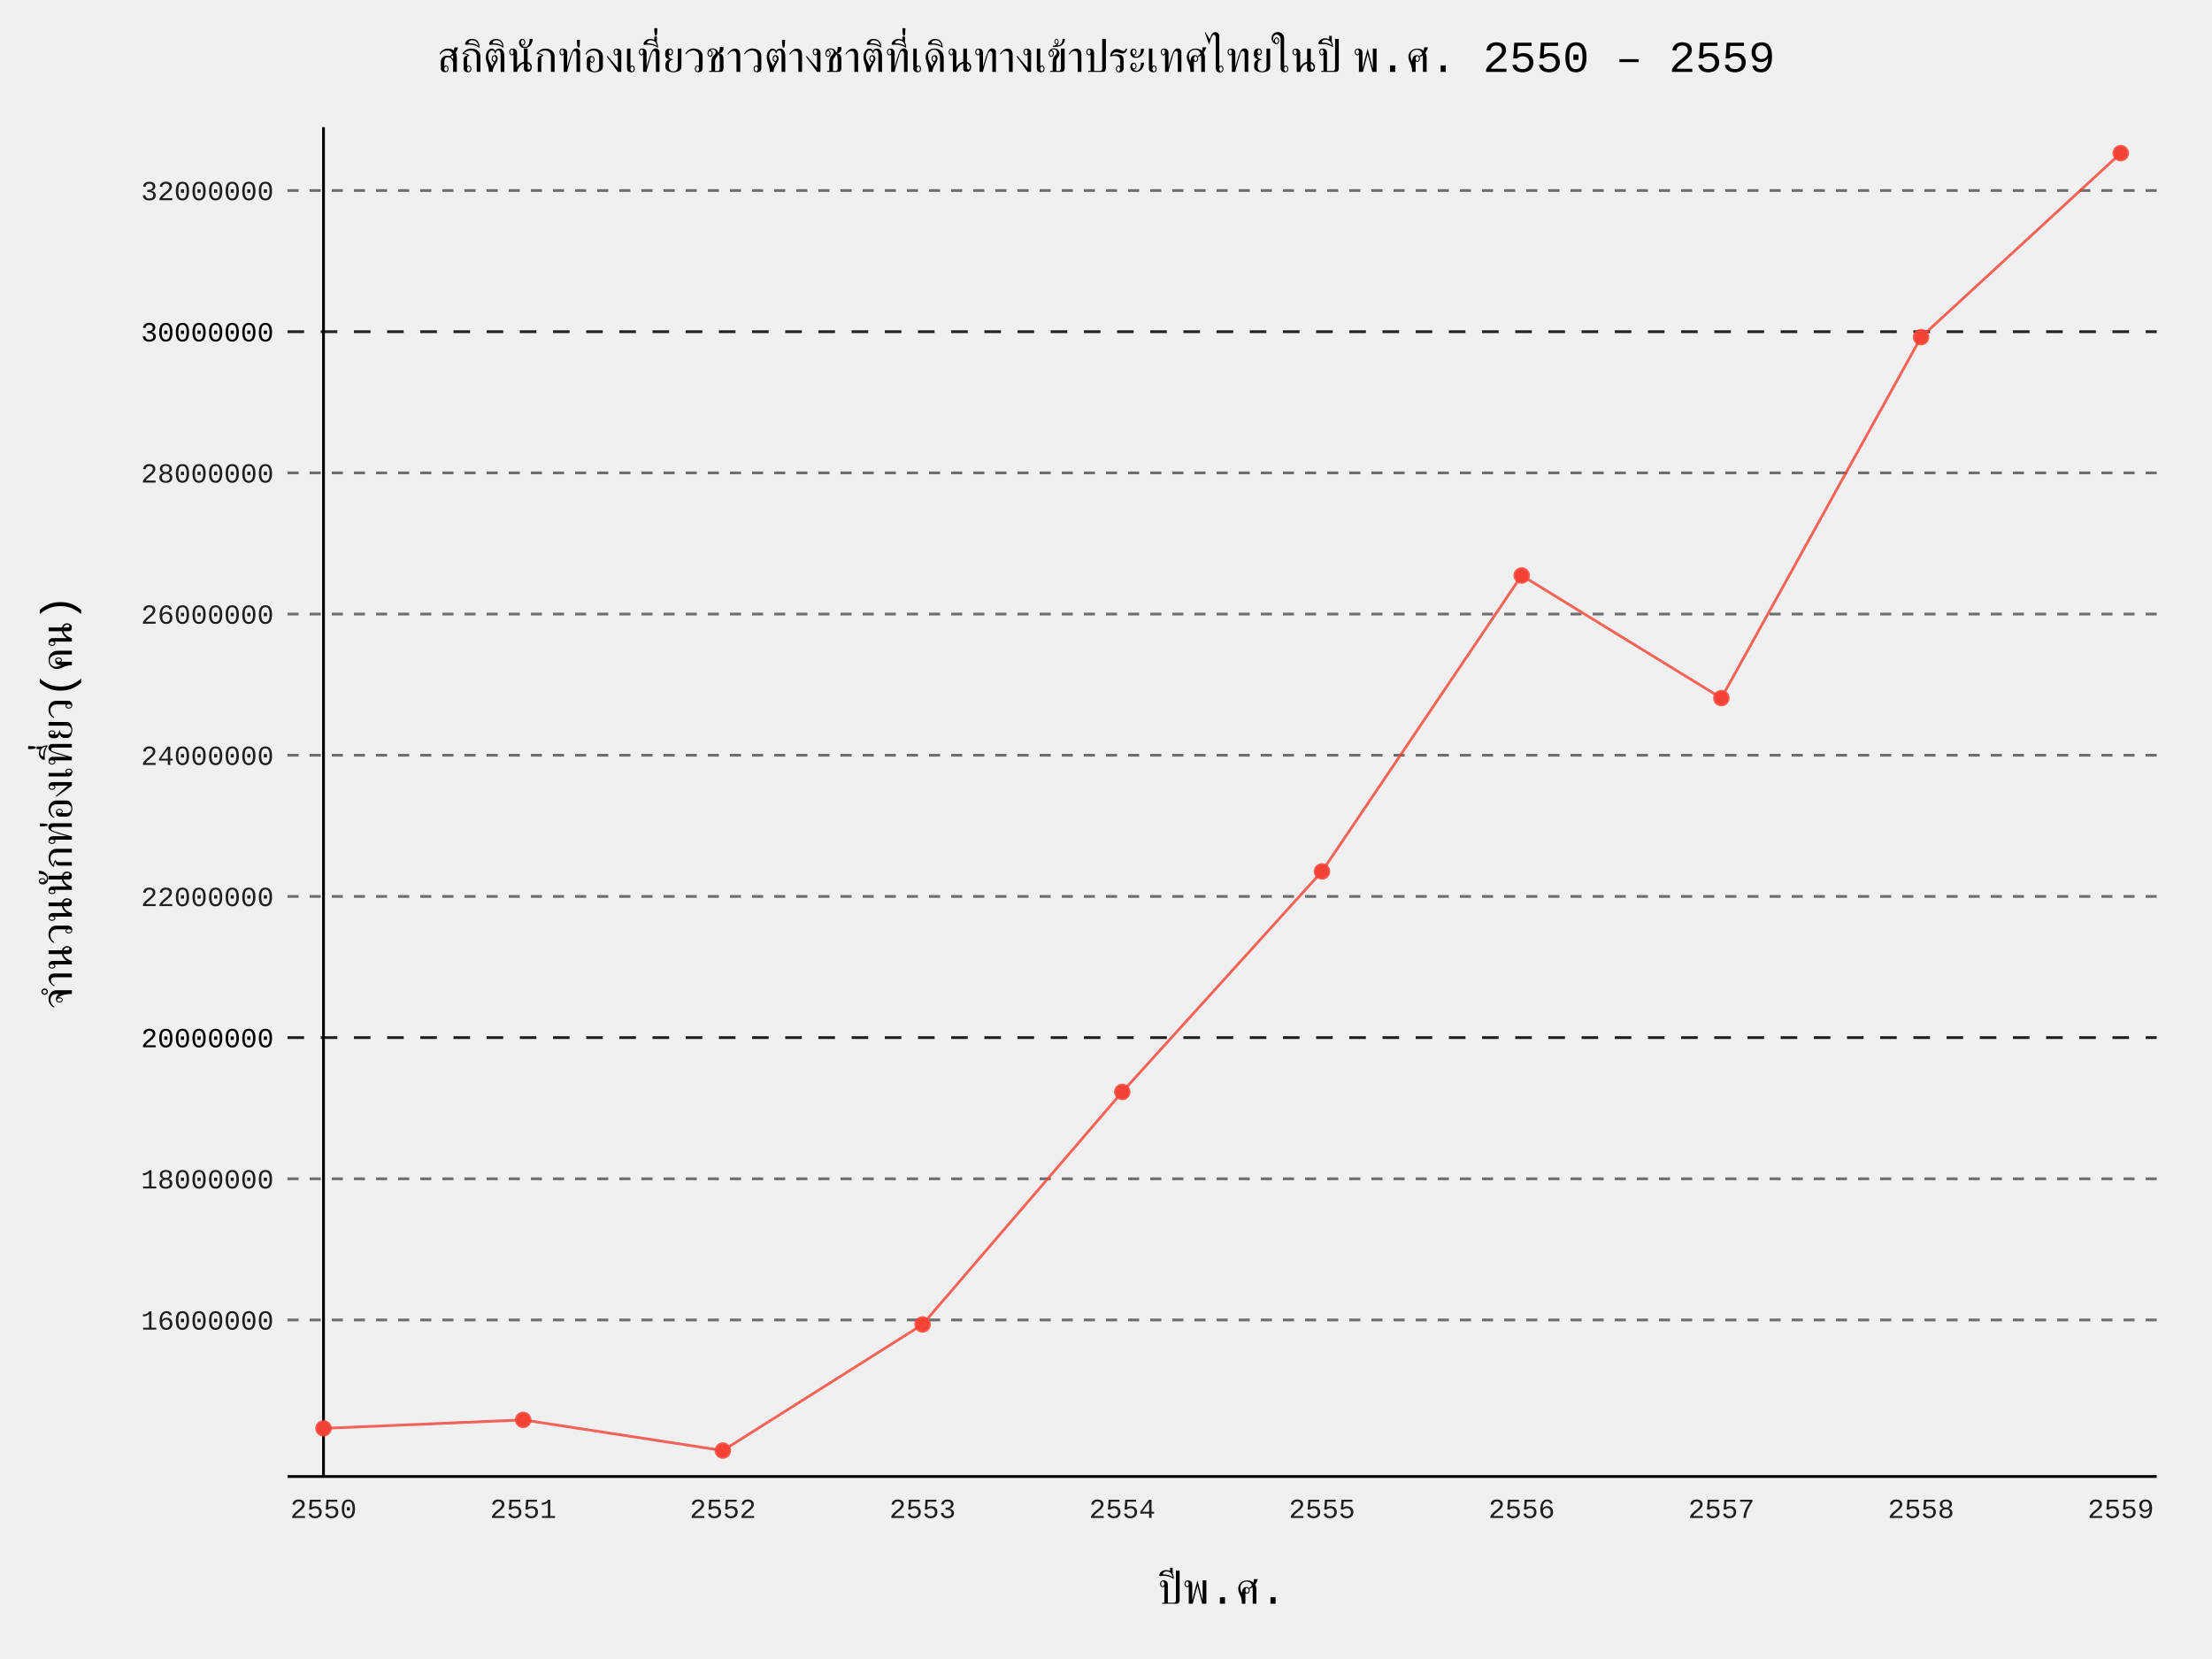
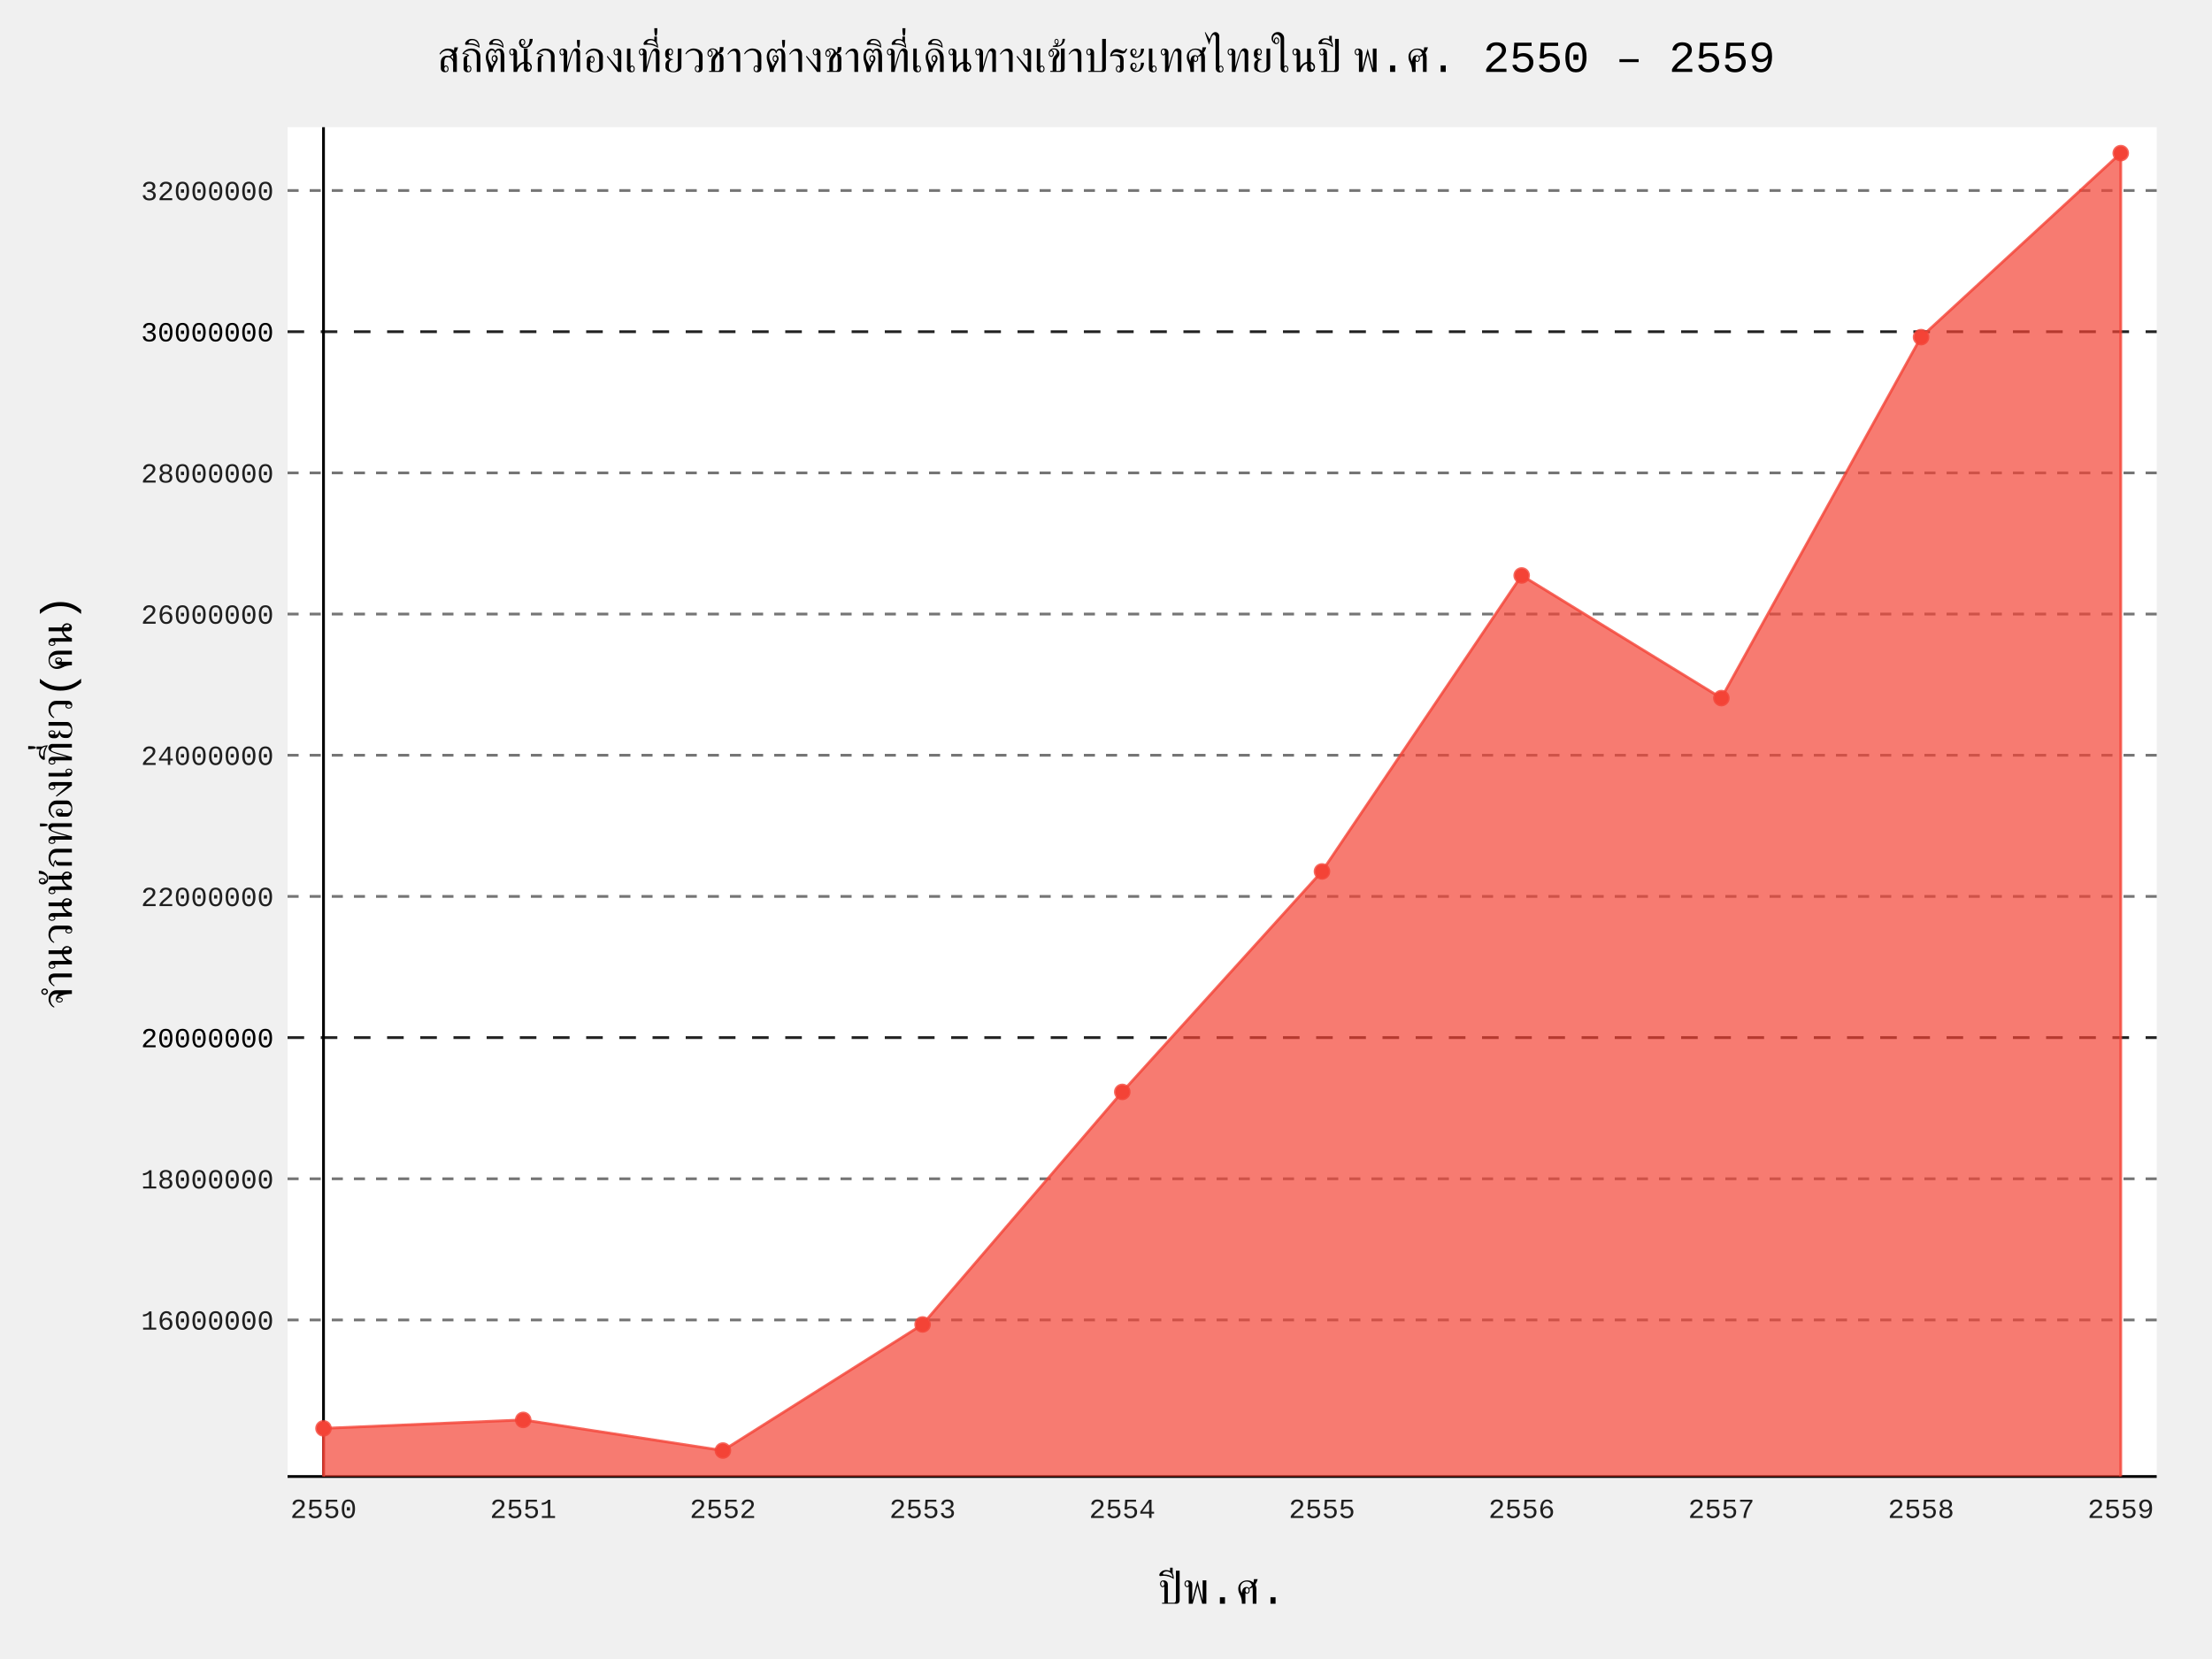
- <svg xmlns="http://www.w3.org/2000/svg" id="chart-cae59048-269c-427e-87c7-443051707238" class="pygal-chart" viewBox="0 0 800 600">
+ <svg xmlns="http://www.w3.org/2000/svg" id="chart-fc9f11cf-653b-4fce-af4f-1f5d69a9bfed" class="pygal-chart" viewBox="0 0 800 600">
  <defs>
-     <style type="text/css">#chart-cae59048-269c-427e-87c7-443051707238{-webkit-user-select:none;-webkit-font-smoothing:antialiased;font-family:Consolas,"Liberation Mono",Menlo,Courier,monospace}#chart-cae59048-269c-427e-87c7-443051707238 .title{font-family:Consolas,"Liberation Mono",Menlo,Courier,monospace;font-size:16px}#chart-cae59048-269c-427e-87c7-443051707238 .legends .legend text{font-family:Consolas,"Liberation Mono",Menlo,Courier,monospace;font-size:14px}#chart-cae59048-269c-427e-87c7-443051707238 .axis text{font-family:Consolas,"Liberation Mono",Menlo,Courier,monospace;font-size:10px}#chart-cae59048-269c-427e-87c7-443051707238 .axis text.major{font-family:Consolas,"Liberation Mono",Menlo,Courier,monospace;font-size:10px}#chart-cae59048-269c-427e-87c7-443051707238 .text-overlay text.value{font-family:Consolas,"Liberation Mono",Menlo,Courier,monospace;font-size:16px}#chart-cae59048-269c-427e-87c7-443051707238 .text-overlay text.label{font-family:Consolas,"Liberation Mono",Menlo,Courier,monospace;font-size:10px}#chart-cae59048-269c-427e-87c7-443051707238 .tooltip{font-family:Consolas,"Liberation Mono",Menlo,Courier,monospace;font-size:14px}#chart-cae59048-269c-427e-87c7-443051707238 text.no_data{font-family:Consolas,"Liberation Mono",Menlo,Courier,monospace;font-size:64px}
- #chart-cae59048-269c-427e-87c7-443051707238{background-color:transparent}#chart-cae59048-269c-427e-87c7-443051707238 path,#chart-cae59048-269c-427e-87c7-443051707238 line,#chart-cae59048-269c-427e-87c7-443051707238 rect,#chart-cae59048-269c-427e-87c7-443051707238 circle{-webkit-transition:150ms;-moz-transition:150ms;transition:150ms}#chart-cae59048-269c-427e-87c7-443051707238 .graph &gt; .background{fill:transparent}#chart-cae59048-269c-427e-87c7-443051707238 .plot &gt; .background{fill:transparent}#chart-cae59048-269c-427e-87c7-443051707238 .graph{fill:rgba(0,0,0,.87)}#chart-cae59048-269c-427e-87c7-443051707238 text.no_data{fill:rgba(0,0,0,1)}#chart-cae59048-269c-427e-87c7-443051707238 .title{fill:rgba(0,0,0,1)}#chart-cae59048-269c-427e-87c7-443051707238 .legends .legend text{fill:rgba(0,0,0,.87)}#chart-cae59048-269c-427e-87c7-443051707238 .legends .legend:hover text{fill:rgba(0,0,0,1)}#chart-cae59048-269c-427e-87c7-443051707238 .axis .line{stroke:rgba(0,0,0,1)}#chart-cae59048-269c-427e-87c7-443051707238 .axis .guide.line{stroke:rgba(0,0,0,.54)}#chart-cae59048-269c-427e-87c7-443051707238 .axis .major.line{stroke:rgba(0,0,0,.87)}#chart-cae59048-269c-427e-87c7-443051707238 .axis text.major{fill:rgba(0,0,0,1)}#chart-cae59048-269c-427e-87c7-443051707238 .axis.y .guides:hover .guide.line,#chart-cae59048-269c-427e-87c7-443051707238 .line-graph .axis.x .guides:hover .guide.line,#chart-cae59048-269c-427e-87c7-443051707238 .stackedline-graph .axis.x .guides:hover .guide.line,#chart-cae59048-269c-427e-87c7-443051707238 .xy-graph .axis.x .guides:hover .guide.line{stroke:rgba(0,0,0,1)}#chart-cae59048-269c-427e-87c7-443051707238 .axis .guides:hover text{fill:rgba(0,0,0,1)}#chart-cae59048-269c-427e-87c7-443051707238 .reactive{fill-opacity:.7;stroke-opacity:.8}#chart-cae59048-269c-427e-87c7-443051707238 .ci{stroke:rgba(0,0,0,.87)}#chart-cae59048-269c-427e-87c7-443051707238 .reactive.active,#chart-cae59048-269c-427e-87c7-443051707238 .active .reactive{fill-opacity:.8;stroke-opacity:.9;stroke-width:4}#chart-cae59048-269c-427e-87c7-443051707238 .ci .reactive.active{stroke-width:1.5}#chart-cae59048-269c-427e-87c7-443051707238 .series text{fill:rgba(0,0,0,1)}#chart-cae59048-269c-427e-87c7-443051707238 .tooltip rect{fill:transparent;stroke:rgba(0,0,0,1);-webkit-transition:opacity 150ms;-moz-transition:opacity 150ms;transition:opacity 150ms}#chart-cae59048-269c-427e-87c7-443051707238 .tooltip .label{fill:rgba(0,0,0,.87)}#chart-cae59048-269c-427e-87c7-443051707238 .tooltip .label{fill:rgba(0,0,0,.87)}#chart-cae59048-269c-427e-87c7-443051707238 .tooltip .legend{font-size:.8em;fill:rgba(0,0,0,.54)}#chart-cae59048-269c-427e-87c7-443051707238 .tooltip .x_label{font-size:.6em;fill:rgba(0,0,0,1)}#chart-cae59048-269c-427e-87c7-443051707238 .tooltip .xlink{font-size:.5em;text-decoration:underline}#chart-cae59048-269c-427e-87c7-443051707238 .tooltip .value{font-size:1.5em}#chart-cae59048-269c-427e-87c7-443051707238 .bound{font-size:.5em}#chart-cae59048-269c-427e-87c7-443051707238 .max-value{font-size:.75em;fill:rgba(0,0,0,.54)}#chart-cae59048-269c-427e-87c7-443051707238 .map-element{fill:transparent;stroke:rgba(0,0,0,.54) !important}#chart-cae59048-269c-427e-87c7-443051707238 .map-element .reactive{fill-opacity:inherit;stroke-opacity:inherit}#chart-cae59048-269c-427e-87c7-443051707238 .color-0,#chart-cae59048-269c-427e-87c7-443051707238 .color-0 a:visited{stroke:#F44336;fill:#F44336}#chart-cae59048-269c-427e-87c7-443051707238 .text-overlay .color-0 text{fill:black}
- #chart-cae59048-269c-427e-87c7-443051707238 text.no_data{text-anchor:middle}#chart-cae59048-269c-427e-87c7-443051707238 .guide.line{fill:none}#chart-cae59048-269c-427e-87c7-443051707238 .centered{text-anchor:middle}#chart-cae59048-269c-427e-87c7-443051707238 .title{text-anchor:middle}#chart-cae59048-269c-427e-87c7-443051707238 .legends .legend text{fill-opacity:1}#chart-cae59048-269c-427e-87c7-443051707238 .axis.x text{text-anchor:middle}#chart-cae59048-269c-427e-87c7-443051707238 .axis.x:not(.web) text[transform]{text-anchor:start}#chart-cae59048-269c-427e-87c7-443051707238 .axis.x:not(.web) text[transform].backwards{text-anchor:end}#chart-cae59048-269c-427e-87c7-443051707238 .axis.y text{text-anchor:end}#chart-cae59048-269c-427e-87c7-443051707238 .axis.y text[transform].backwards{text-anchor:start}#chart-cae59048-269c-427e-87c7-443051707238 .axis.y2 text{text-anchor:start}#chart-cae59048-269c-427e-87c7-443051707238 .axis.y2 text[transform].backwards{text-anchor:end}#chart-cae59048-269c-427e-87c7-443051707238 .axis .guide.line{stroke-dasharray:4,4}#chart-cae59048-269c-427e-87c7-443051707238 .axis .major.guide.line{stroke-dasharray:6,6}#chart-cae59048-269c-427e-87c7-443051707238 .horizontal .axis.y .guide.line,#chart-cae59048-269c-427e-87c7-443051707238 .horizontal .axis.y2 .guide.line,#chart-cae59048-269c-427e-87c7-443051707238 .vertical .axis.x .guide.line{opacity:0}#chart-cae59048-269c-427e-87c7-443051707238 .horizontal .axis.always_show .guide.line,#chart-cae59048-269c-427e-87c7-443051707238 .vertical .axis.always_show .guide.line{opacity:1 !important}#chart-cae59048-269c-427e-87c7-443051707238 .axis.y .guides:hover .guide.line,#chart-cae59048-269c-427e-87c7-443051707238 .axis.y2 .guides:hover .guide.line,#chart-cae59048-269c-427e-87c7-443051707238 .axis.x .guides:hover .guide.line{opacity:1}#chart-cae59048-269c-427e-87c7-443051707238 .axis .guides:hover text{opacity:1}#chart-cae59048-269c-427e-87c7-443051707238 .nofill{fill:none}#chart-cae59048-269c-427e-87c7-443051707238 .subtle-fill{fill-opacity:.2}#chart-cae59048-269c-427e-87c7-443051707238 .dot{stroke-width:1px;fill-opacity:1}#chart-cae59048-269c-427e-87c7-443051707238 .dot.active{stroke-width:5px}#chart-cae59048-269c-427e-87c7-443051707238 .dot.negative{fill:transparent}#chart-cae59048-269c-427e-87c7-443051707238 text,#chart-cae59048-269c-427e-87c7-443051707238 tspan{stroke:none !important}#chart-cae59048-269c-427e-87c7-443051707238 .series text.active{opacity:1}#chart-cae59048-269c-427e-87c7-443051707238 .tooltip rect{fill-opacity:.95;stroke-width:.5}#chart-cae59048-269c-427e-87c7-443051707238 .tooltip text{fill-opacity:1}#chart-cae59048-269c-427e-87c7-443051707238 .showable{visibility:hidden}#chart-cae59048-269c-427e-87c7-443051707238 .showable.shown{visibility:visible}#chart-cae59048-269c-427e-87c7-443051707238 .gauge-background{fill:rgba(229,229,229,1);stroke:none}#chart-cae59048-269c-427e-87c7-443051707238 .bg-lines{stroke:transparent;stroke-width:2px}</style>
+     <style type="text/css">#chart-fc9f11cf-653b-4fce-af4f-1f5d69a9bfed{-webkit-user-select:none;-webkit-font-smoothing:antialiased;font-family:Consolas,"Liberation Mono",Menlo,Courier,monospace}#chart-fc9f11cf-653b-4fce-af4f-1f5d69a9bfed .title{font-family:Consolas,"Liberation Mono",Menlo,Courier,monospace;font-size:16px}#chart-fc9f11cf-653b-4fce-af4f-1f5d69a9bfed .legends .legend text{font-family:Consolas,"Liberation Mono",Menlo,Courier,monospace;font-size:14px}#chart-fc9f11cf-653b-4fce-af4f-1f5d69a9bfed .axis text{font-family:Consolas,"Liberation Mono",Menlo,Courier,monospace;font-size:10px}#chart-fc9f11cf-653b-4fce-af4f-1f5d69a9bfed .axis text.major{font-family:Consolas,"Liberation Mono",Menlo,Courier,monospace;font-size:10px}#chart-fc9f11cf-653b-4fce-af4f-1f5d69a9bfed .text-overlay text.value{font-family:Consolas,"Liberation Mono",Menlo,Courier,monospace;font-size:16px}#chart-fc9f11cf-653b-4fce-af4f-1f5d69a9bfed .text-overlay text.label{font-family:Consolas,"Liberation Mono",Menlo,Courier,monospace;font-size:10px}#chart-fc9f11cf-653b-4fce-af4f-1f5d69a9bfed .tooltip{font-family:Consolas,"Liberation Mono",Menlo,Courier,monospace;font-size:14px}#chart-fc9f11cf-653b-4fce-af4f-1f5d69a9bfed text.no_data{font-family:Consolas,"Liberation Mono",Menlo,Courier,monospace;font-size:64px}
+ #chart-fc9f11cf-653b-4fce-af4f-1f5d69a9bfed{background-color:transparent}#chart-fc9f11cf-653b-4fce-af4f-1f5d69a9bfed path,#chart-fc9f11cf-653b-4fce-af4f-1f5d69a9bfed line,#chart-fc9f11cf-653b-4fce-af4f-1f5d69a9bfed rect,#chart-fc9f11cf-653b-4fce-af4f-1f5d69a9bfed circle{-webkit-transition:150ms;-moz-transition:150ms;transition:150ms}#chart-fc9f11cf-653b-4fce-af4f-1f5d69a9bfed .graph &gt; .background{fill:transparent}#chart-fc9f11cf-653b-4fce-af4f-1f5d69a9bfed .plot &gt; .background{fill:#FFFFFF}#chart-fc9f11cf-653b-4fce-af4f-1f5d69a9bfed .graph{fill:rgba(0,0,0,.87)}#chart-fc9f11cf-653b-4fce-af4f-1f5d69a9bfed text.no_data{fill:rgba(0,0,0,1)}#chart-fc9f11cf-653b-4fce-af4f-1f5d69a9bfed .title{fill:rgba(0,0,0,1)}#chart-fc9f11cf-653b-4fce-af4f-1f5d69a9bfed .legends .legend text{fill:rgba(0,0,0,.87)}#chart-fc9f11cf-653b-4fce-af4f-1f5d69a9bfed .legends .legend:hover text{fill:rgba(0,0,0,1)}#chart-fc9f11cf-653b-4fce-af4f-1f5d69a9bfed .axis .line{stroke:rgba(0,0,0,1)}#chart-fc9f11cf-653b-4fce-af4f-1f5d69a9bfed .axis .guide.line{stroke:rgba(0,0,0,.54)}#chart-fc9f11cf-653b-4fce-af4f-1f5d69a9bfed .axis .major.line{stroke:rgba(0,0,0,.87)}#chart-fc9f11cf-653b-4fce-af4f-1f5d69a9bfed .axis text.major{fill:rgba(0,0,0,1)}#chart-fc9f11cf-653b-4fce-af4f-1f5d69a9bfed .axis.y .guides:hover .guide.line,#chart-fc9f11cf-653b-4fce-af4f-1f5d69a9bfed .line-graph .axis.x .guides:hover .guide.line,#chart-fc9f11cf-653b-4fce-af4f-1f5d69a9bfed .stackedline-graph .axis.x .guides:hover .guide.line,#chart-fc9f11cf-653b-4fce-af4f-1f5d69a9bfed .xy-graph .axis.x .guides:hover .guide.line{stroke:rgba(0,0,0,1)}#chart-fc9f11cf-653b-4fce-af4f-1f5d69a9bfed .axis .guides:hover text{fill:rgba(0,0,0,1)}#chart-fc9f11cf-653b-4fce-af4f-1f5d69a9bfed .reactive{fill-opacity:.7;stroke-opacity:.8}#chart-fc9f11cf-653b-4fce-af4f-1f5d69a9bfed .ci{stroke:rgba(0,0,0,.87)}#chart-fc9f11cf-653b-4fce-af4f-1f5d69a9bfed .reactive.active,#chart-fc9f11cf-653b-4fce-af4f-1f5d69a9bfed .active .reactive{fill-opacity:.8;stroke-opacity:.9;stroke-width:4}#chart-fc9f11cf-653b-4fce-af4f-1f5d69a9bfed .ci .reactive.active{stroke-width:1.5}#chart-fc9f11cf-653b-4fce-af4f-1f5d69a9bfed .series text{fill:rgba(0,0,0,1)}#chart-fc9f11cf-653b-4fce-af4f-1f5d69a9bfed .tooltip rect{fill:#FFFFFF;stroke:rgba(0,0,0,1);-webkit-transition:opacity 150ms;-moz-transition:opacity 150ms;transition:opacity 150ms}#chart-fc9f11cf-653b-4fce-af4f-1f5d69a9bfed .tooltip .label{fill:rgba(0,0,0,.87)}#chart-fc9f11cf-653b-4fce-af4f-1f5d69a9bfed .tooltip .label{fill:rgba(0,0,0,.87)}#chart-fc9f11cf-653b-4fce-af4f-1f5d69a9bfed .tooltip .legend{font-size:.8em;fill:rgba(0,0,0,.54)}#chart-fc9f11cf-653b-4fce-af4f-1f5d69a9bfed .tooltip .x_label{font-size:.6em;fill:rgba(0,0,0,1)}#chart-fc9f11cf-653b-4fce-af4f-1f5d69a9bfed .tooltip .xlink{font-size:.5em;text-decoration:underline}#chart-fc9f11cf-653b-4fce-af4f-1f5d69a9bfed .tooltip .value{font-size:1.5em}#chart-fc9f11cf-653b-4fce-af4f-1f5d69a9bfed .bound{font-size:.5em}#chart-fc9f11cf-653b-4fce-af4f-1f5d69a9bfed .max-value{font-size:.75em;fill:rgba(0,0,0,.54)}#chart-fc9f11cf-653b-4fce-af4f-1f5d69a9bfed .map-element{fill:#FFFFFF;stroke:rgba(0,0,0,.54) !important}#chart-fc9f11cf-653b-4fce-af4f-1f5d69a9bfed .map-element .reactive{fill-opacity:inherit;stroke-opacity:inherit}#chart-fc9f11cf-653b-4fce-af4f-1f5d69a9bfed .color-0,#chart-fc9f11cf-653b-4fce-af4f-1f5d69a9bfed .color-0 a:visited{stroke:#F44336;fill:#F44336}#chart-fc9f11cf-653b-4fce-af4f-1f5d69a9bfed .text-overlay .color-0 text{fill:black}
+ #chart-fc9f11cf-653b-4fce-af4f-1f5d69a9bfed text.no_data{text-anchor:middle}#chart-fc9f11cf-653b-4fce-af4f-1f5d69a9bfed .guide.line{fill:none}#chart-fc9f11cf-653b-4fce-af4f-1f5d69a9bfed .centered{text-anchor:middle}#chart-fc9f11cf-653b-4fce-af4f-1f5d69a9bfed .title{text-anchor:middle}#chart-fc9f11cf-653b-4fce-af4f-1f5d69a9bfed .legends .legend text{fill-opacity:1}#chart-fc9f11cf-653b-4fce-af4f-1f5d69a9bfed .axis.x text{text-anchor:middle}#chart-fc9f11cf-653b-4fce-af4f-1f5d69a9bfed .axis.x:not(.web) text[transform]{text-anchor:start}#chart-fc9f11cf-653b-4fce-af4f-1f5d69a9bfed .axis.x:not(.web) text[transform].backwards{text-anchor:end}#chart-fc9f11cf-653b-4fce-af4f-1f5d69a9bfed .axis.y text{text-anchor:end}#chart-fc9f11cf-653b-4fce-af4f-1f5d69a9bfed .axis.y text[transform].backwards{text-anchor:start}#chart-fc9f11cf-653b-4fce-af4f-1f5d69a9bfed .axis.y2 text{text-anchor:start}#chart-fc9f11cf-653b-4fce-af4f-1f5d69a9bfed .axis.y2 text[transform].backwards{text-anchor:end}#chart-fc9f11cf-653b-4fce-af4f-1f5d69a9bfed .axis .guide.line{stroke-dasharray:4,4}#chart-fc9f11cf-653b-4fce-af4f-1f5d69a9bfed .axis .major.guide.line{stroke-dasharray:6,6}#chart-fc9f11cf-653b-4fce-af4f-1f5d69a9bfed .horizontal .axis.y .guide.line,#chart-fc9f11cf-653b-4fce-af4f-1f5d69a9bfed .horizontal .axis.y2 .guide.line,#chart-fc9f11cf-653b-4fce-af4f-1f5d69a9bfed .vertical .axis.x .guide.line{opacity:0}#chart-fc9f11cf-653b-4fce-af4f-1f5d69a9bfed .horizontal .axis.always_show .guide.line,#chart-fc9f11cf-653b-4fce-af4f-1f5d69a9bfed .vertical .axis.always_show .guide.line{opacity:1 !important}#chart-fc9f11cf-653b-4fce-af4f-1f5d69a9bfed .axis.y .guides:hover .guide.line,#chart-fc9f11cf-653b-4fce-af4f-1f5d69a9bfed .axis.y2 .guides:hover .guide.line,#chart-fc9f11cf-653b-4fce-af4f-1f5d69a9bfed .axis.x .guides:hover .guide.line{opacity:1}#chart-fc9f11cf-653b-4fce-af4f-1f5d69a9bfed .axis .guides:hover text{opacity:1}#chart-fc9f11cf-653b-4fce-af4f-1f5d69a9bfed .nofill{fill:none}#chart-fc9f11cf-653b-4fce-af4f-1f5d69a9bfed .subtle-fill{fill-opacity:.2}#chart-fc9f11cf-653b-4fce-af4f-1f5d69a9bfed .dot{stroke-width:1px;fill-opacity:1}#chart-fc9f11cf-653b-4fce-af4f-1f5d69a9bfed .dot.active{stroke-width:5px}#chart-fc9f11cf-653b-4fce-af4f-1f5d69a9bfed .dot.negative{fill:transparent}#chart-fc9f11cf-653b-4fce-af4f-1f5d69a9bfed text,#chart-fc9f11cf-653b-4fce-af4f-1f5d69a9bfed tspan{stroke:none !important}#chart-fc9f11cf-653b-4fce-af4f-1f5d69a9bfed .series text.active{opacity:1}#chart-fc9f11cf-653b-4fce-af4f-1f5d69a9bfed .tooltip rect{fill-opacity:.95;stroke-width:.5}#chart-fc9f11cf-653b-4fce-af4f-1f5d69a9bfed .tooltip text{fill-opacity:1}#chart-fc9f11cf-653b-4fce-af4f-1f5d69a9bfed .showable{visibility:hidden}#chart-fc9f11cf-653b-4fce-af4f-1f5d69a9bfed .showable.shown{visibility:visible}#chart-fc9f11cf-653b-4fce-af4f-1f5d69a9bfed .gauge-background{fill:rgba(229,229,229,1);stroke:none}#chart-fc9f11cf-653b-4fce-af4f-1f5d69a9bfed .bg-lines{stroke:transparent;stroke-width:2px}</style>
  </defs>
-   <g class="graph line-graph vertical">
+   <g class="graph stackedline-graph vertical">
    <rect class="background" height="600" width="800" x="0" y="0" />
    <g class="plot" transform="translate(104, 46)">
      <rect class="background" height="488" width="676.0" x="0" y="0" />
      <g class="axis y always_show">
        <path class="line" d="M0 488 h676" />
        <g class="guides">
          <path class="guide line" d="M0 431.381 h676" />
          <text class="" x="-5" y="434.881">16000000</text>
        </g>
        <g class="guides">
          <path class="guide line" d="M0 380.322 h676" />
          <text class="" x="-5" y="383.822">18000000</text>
        </g>
        <g class="guides">
          <path class="major guide line" d="M0 329.262 h676" />
          <text class="major" x="-5" y="332.762">20000000</text>
        </g>
        <g class="guides">
          <path class="guide line" d="M0 278.203 h676" />
          <text class="" x="-5" y="281.703">22000000</text>
        </g>
        <g class="guides">
          <path class="guide line" d="M0 227.143 h676" />
          <text class="" x="-5" y="230.643">24000000</text>
        </g>
        <g class="guides">
          <path class="guide line" d="M0 176.084 h676" />
          <text class="" x="-5" y="179.584">26000000</text>
        </g>
        <g class="guides">
          <path class="guide line" d="M0 125.024 h676" />
          <text class="" x="-5" y="128.524">28000000</text>
        </g>
        <g class="guides">
          <path class="major guide line" d="M0 73.964 h676" />
          <text class="major" x="-5" y="77.464">30000000</text>
        </g>
        <g class="guides">
          <path class="guide line" d="M0 22.905 h676" />
          <text class="" x="-5" y="26.405">32000000</text>
        </g>
      </g>
      <g class="axis x">
        <g class="guides">
          <path class="line" d="M13 0 v488" />
          <text class="" x="13.0" y="503.0">2550</text>
        </g>
        <g class="guides">
          <path class="guide line" d="M85.222 0 v488" />
          <text class="" x="85.222" y="503.0">2551</text>
        </g>
        <g class="guides">
          <path class="guide line" d="M157.444 0 v488" />
          <text class="" x="157.444" y="503.0">2552</text>
        </g>
        <g class="guides">
          <path class="guide line" d="M229.667 0 v488" />
          <text class="" x="229.667" y="503.0">2553</text>
        </g>
        <g class="guides">
          <path class="guide line" d="M301.889 0 v488" />
          <text class="" x="301.889" y="503.0">2554</text>
        </g>
        <g class="guides">
          <path class="guide line" d="M374.111 0 v488" />
          <text class="" x="374.111" y="503.0">2555</text>
        </g>
        <g class="guides">
          <path class="guide line" d="M446.333 0 v488" />
          <text class="" x="446.333" y="503.0">2556</text>
        </g>
        <g class="guides">
          <path class="guide line" d="M518.556 0 v488" />
          <text class="" x="518.556" y="503.0">2557</text>
        </g>
        <g class="guides">
          <path class="guide line" d="M590.778 0 v488" />
          <text class="" x="590.778" y="503.0">2558</text>
        </g>
        <g class="guides">
          <path class="guide line" d="M663 0 v488" />
          <text class="" x="663.0" y="503.0">2559</text>
        </g>
      </g>
      <g class="series serie-0 color-0">
-         <path class="line reactive nofill" d="M13 470.589 L85.222 467.526 157.444 478.615 229.667 433.005 301.889 348.908 374.111 269.168 446.333 162.126 518.556 206.472 590.778 75.925 663 9.385" />
+         <path class="line reactive" d="M13 488 L13 470.589 85.222 467.526 157.444 478.615 229.667 433.005 301.889 348.908 374.111 269.168 446.333 162.126 518.556 206.472 590.778 75.925 663 9.385 663 488" />
      </g>
    </g>
    <g class="titles">
      <text class="title plot_title" x="400.0" y="26">สถิตินักท่องเที่ยวชาวต่างชาติที่เดินทางเข้าประเทศไทยในปี พ.ศ. 2550 – 2559</text>
      <text class="title" x="442.0" y="580">ปีพ.ศ.</text>
      <text class="title" x="0" y="316.0" transform="rotate(-90 0 290)">จำนวนนักท่องเที่ยว(คน)</text>
    </g>
    <g class="plot overlay" transform="translate(104, 46)">
      <g class="series serie-0 color-0">
        <g class="dots">
          <circle class="dot reactive tooltip-trigger" cx="13.0" cy="470.589" r="2.5" />
        </g>
        <g class="dots">
          <circle class="dot reactive tooltip-trigger" cx="85.222" cy="467.526" r="2.5" />
        </g>
        <g class="dots">
          <circle class="dot reactive tooltip-trigger" cx="157.444" cy="478.615" r="2.5" />
        </g>
        <g class="dots">
          <circle class="dot reactive tooltip-trigger" cx="229.667" cy="433.005" r="2.5" />
        </g>
        <g class="dots">
          <circle class="dot reactive tooltip-trigger" cx="301.889" cy="348.908" r="2.5" />
        </g>
        <g class="dots">
          <circle class="dot reactive tooltip-trigger" cx="374.111" cy="269.168" r="2.5" />
        </g>
        <g class="dots">
          <circle class="dot reactive tooltip-trigger" cx="446.333" cy="162.126" r="2.5" />
        </g>
        <g class="dots">
          <circle class="dot reactive tooltip-trigger" cx="518.556" cy="206.472" r="2.5" />
        </g>
        <g class="dots">
          <circle class="dot reactive tooltip-trigger" cx="590.778" cy="75.925" r="2.5" />
        </g>
        <g class="dots">
          <circle class="dot reactive tooltip-trigger" cx="663.0" cy="9.385" r="2.5" />
        </g>
      </g>
    </g>
    <g class="plot text-overlay" transform="translate(104, 46)">
      <g class="series serie-0 color-0" />
    </g>
    <g class="plot tooltip-overlay" transform="translate(104, 46)">
      <g class="tooltip" style="opacity: 0" transform="translate(0 0)">
        <rect class="tooltip-box" height="0" rx="0" ry="0" width="0" />
        <g class="text" />
      </g>
    </g>
  </g>
</svg>
